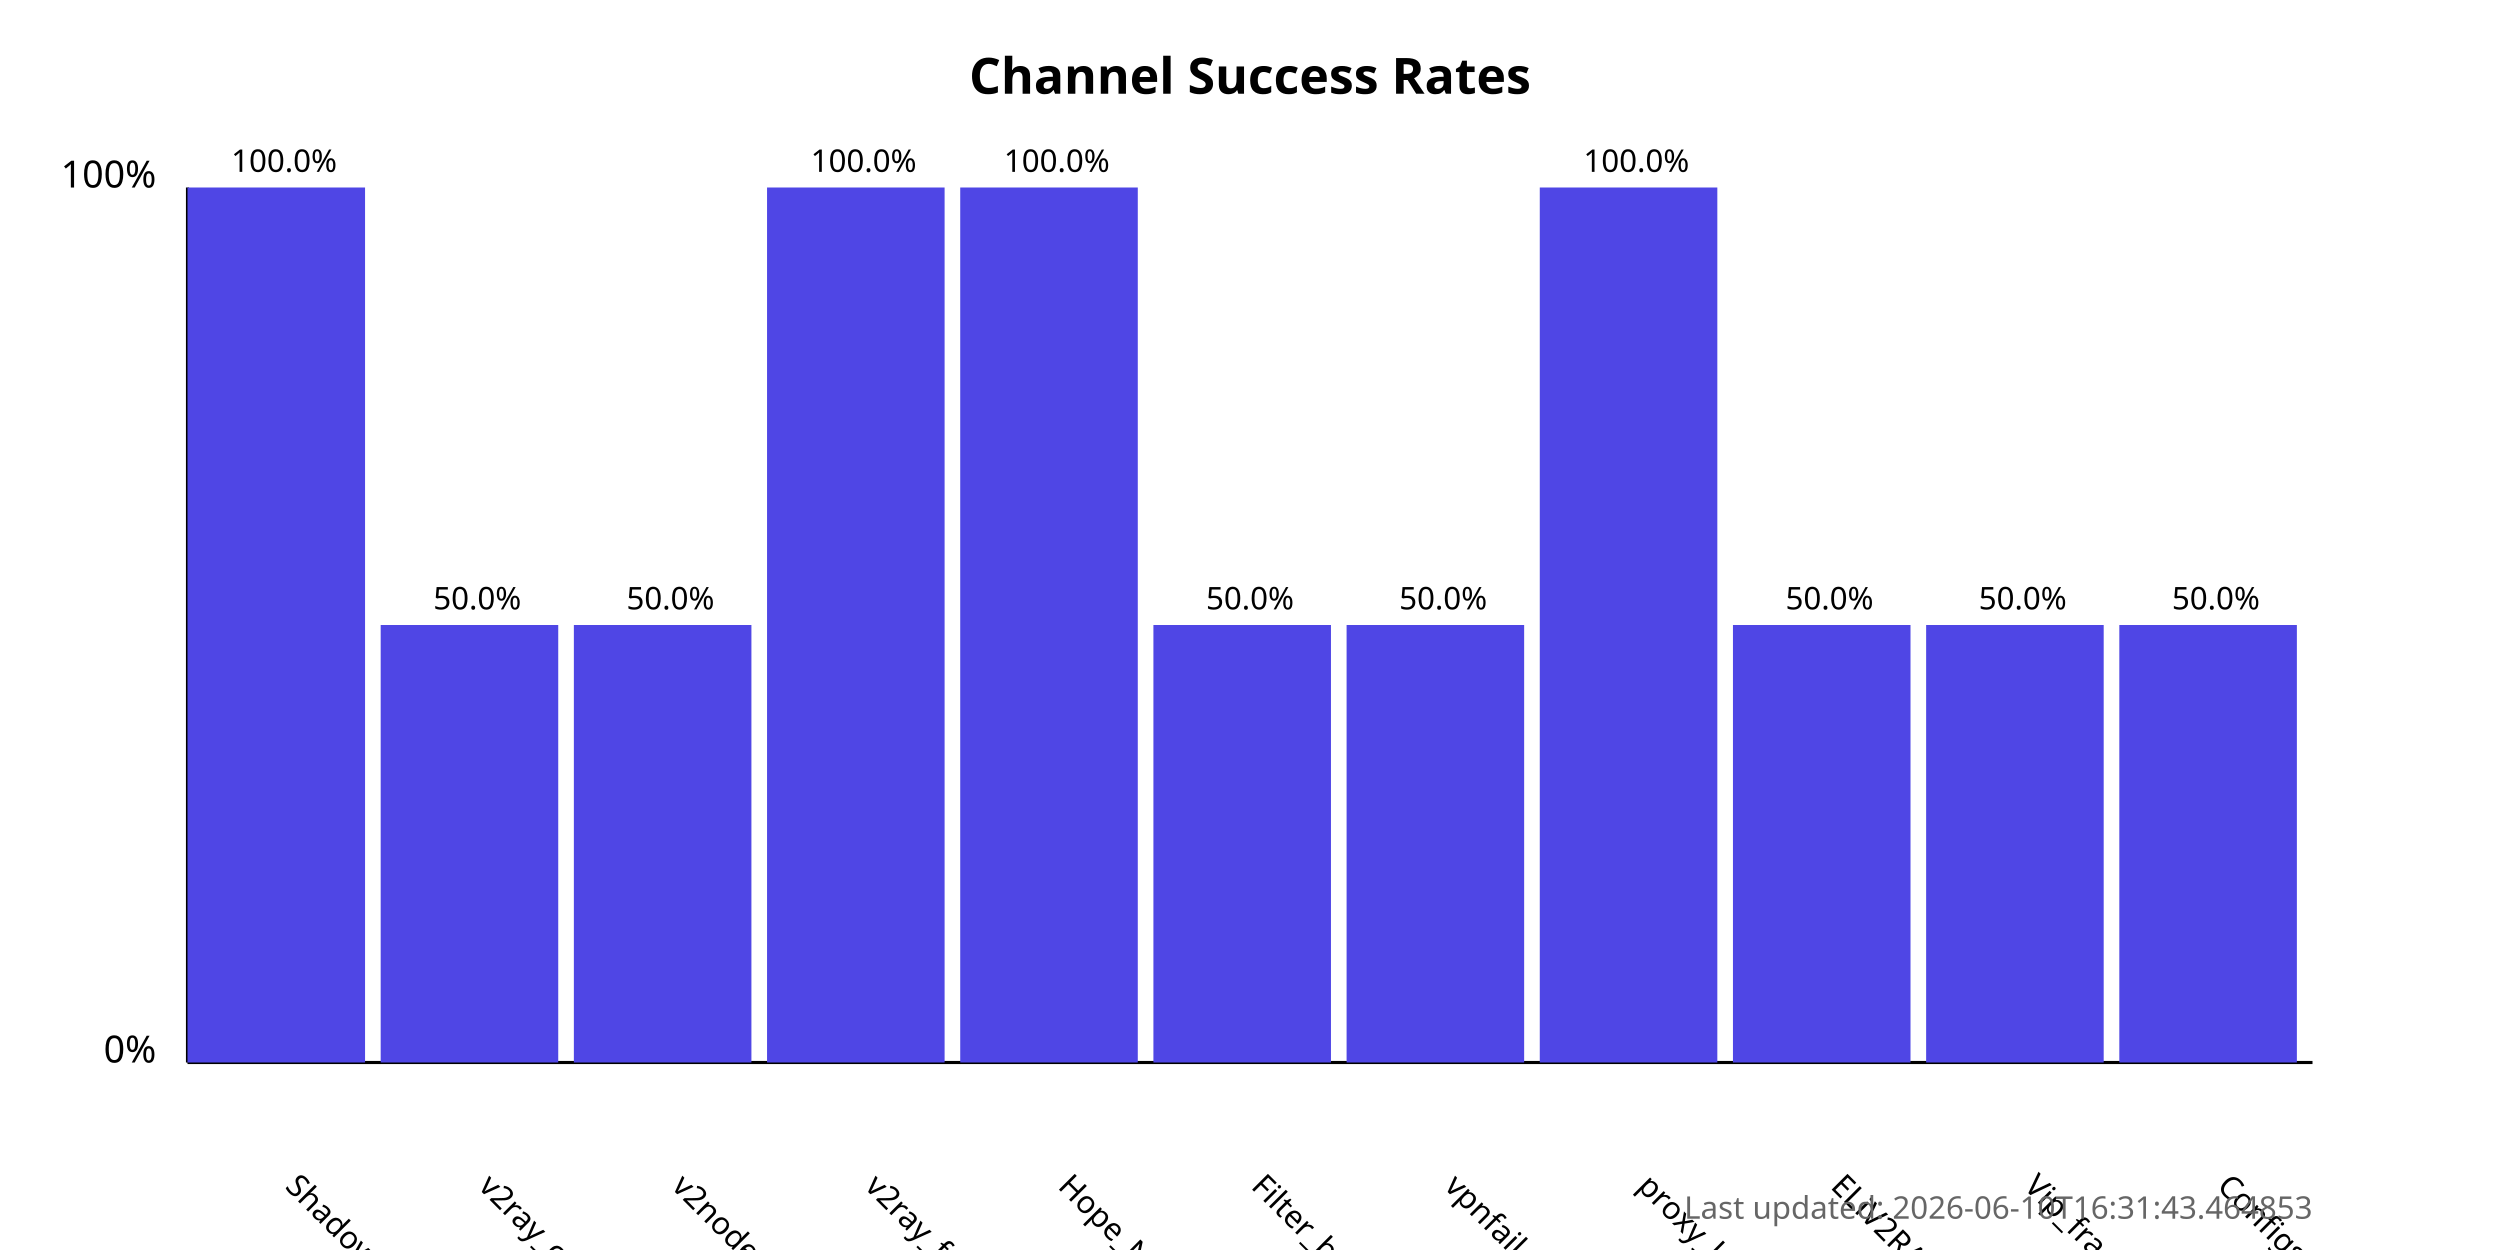
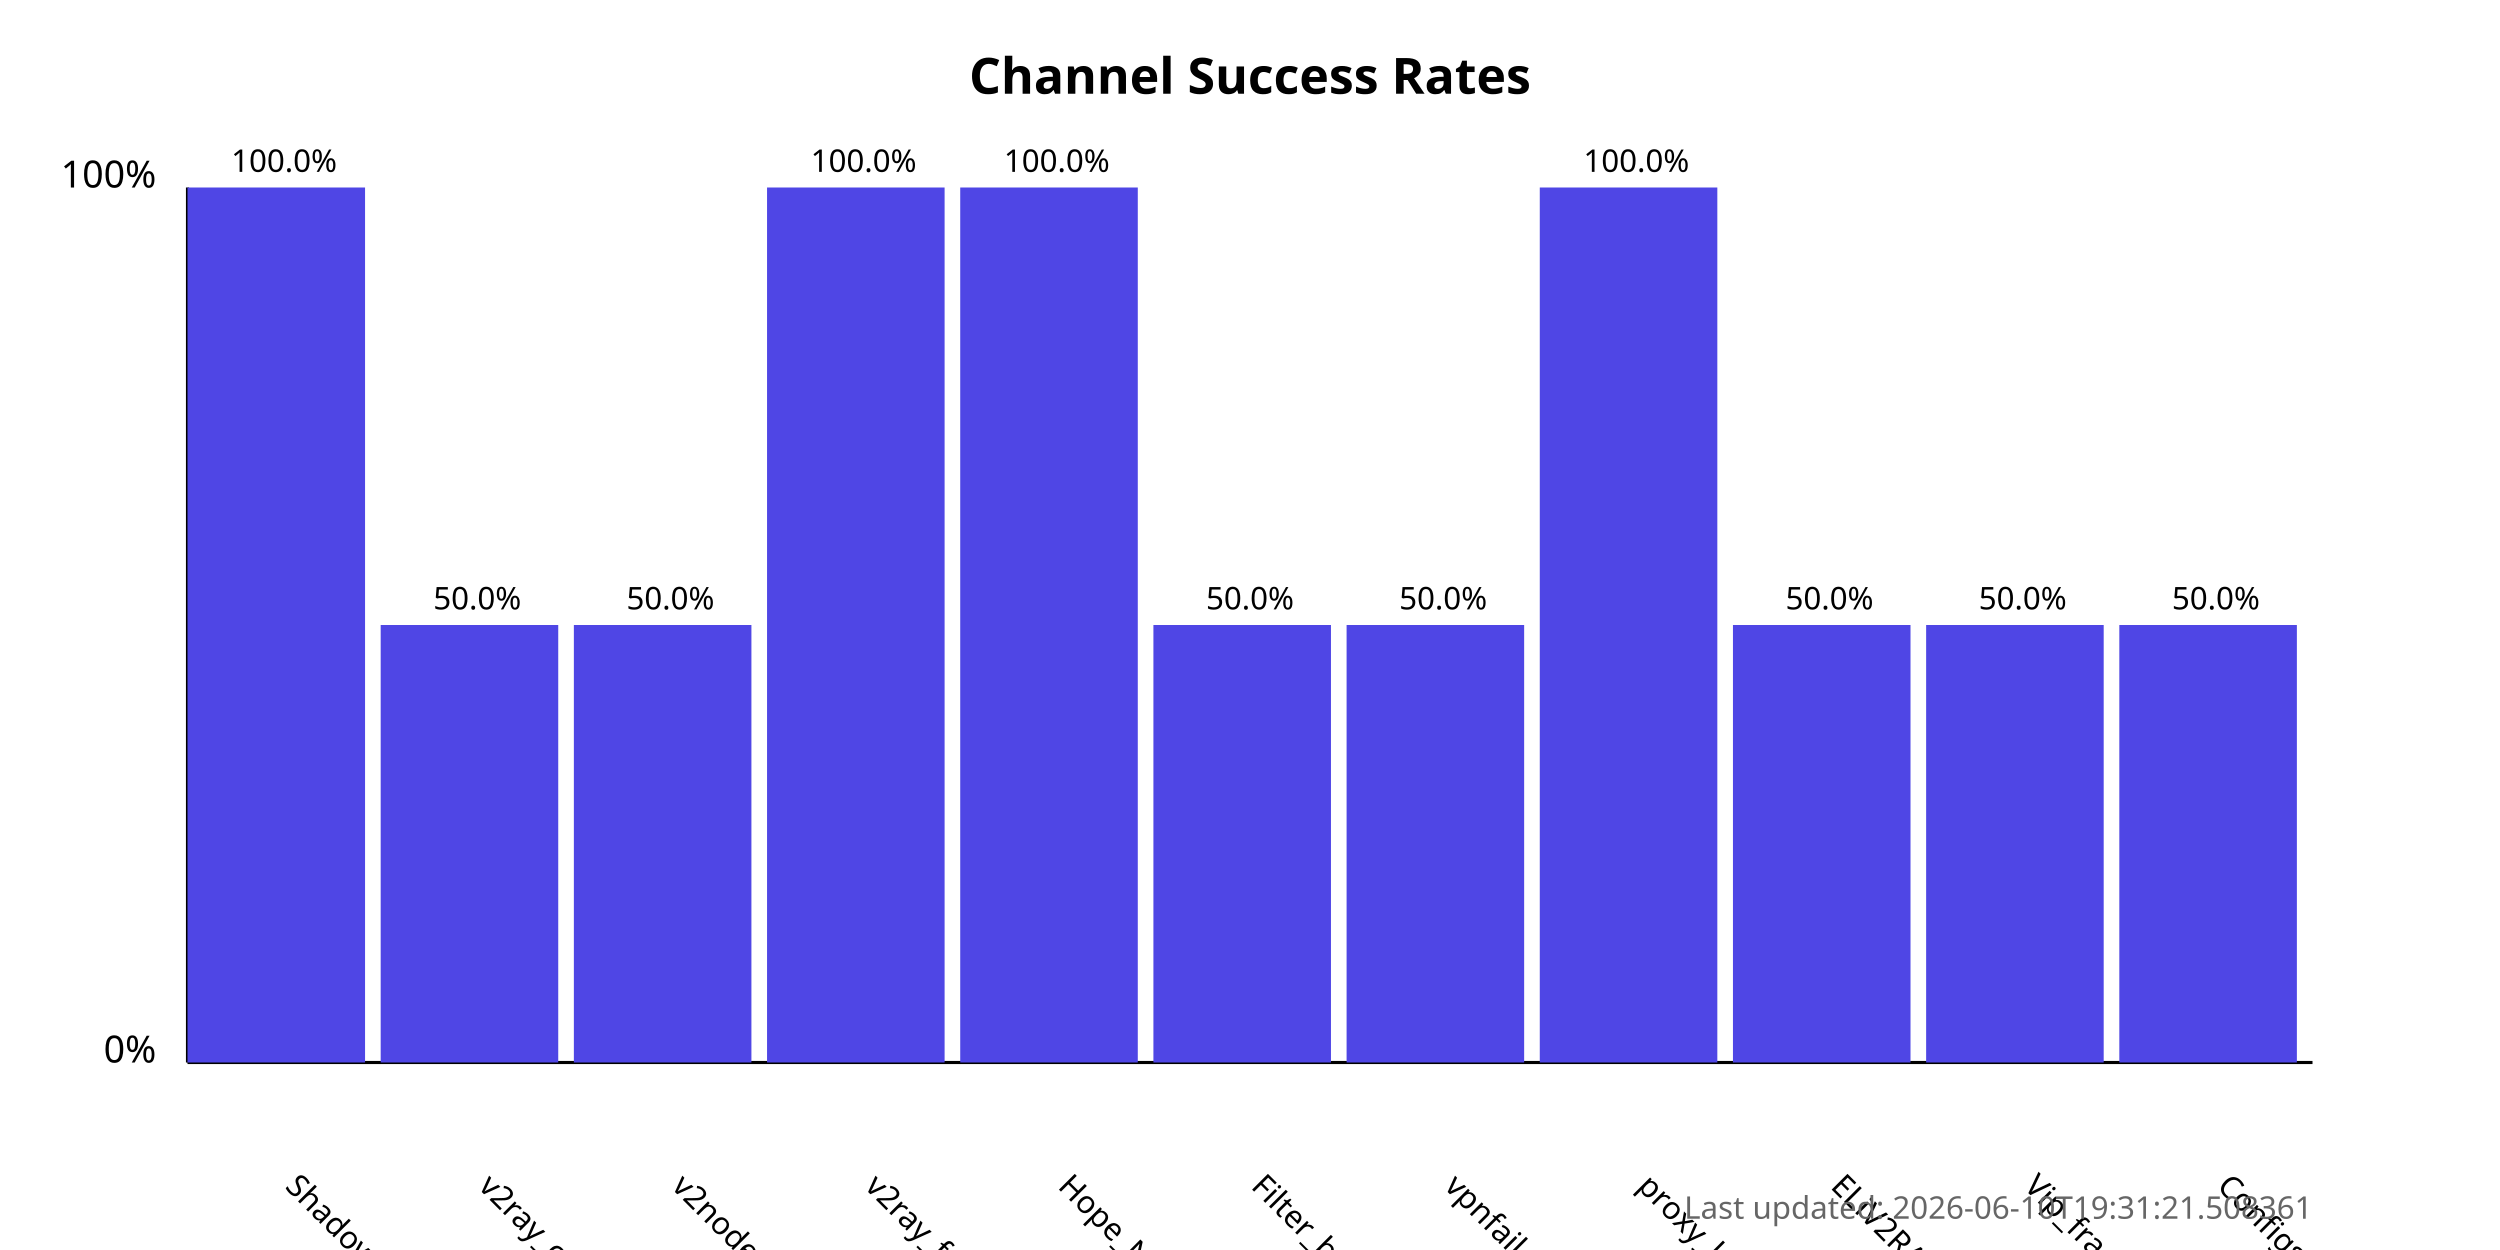
<svg xmlns="http://www.w3.org/2000/svg" width="800" height="400">
  <style>
            .chart-title { font: bold 16px sans-serif; }
            .axis-label { font: 12px sans-serif; }
            .tick-label { font: 10px sans-serif; }
            .bar { fill: #4f46e5; }
            .bar:hover { fill: #6366f1; }
            .timestamp { font: 10px sans-serif; fill: #666; }
        </style>
  <text x="400.0" y="30" text-anchor="middle" class="chart-title">
            Channel Success Rates
        </text>
  <line x1="60" y1="340" x2="60" y2="60" stroke="black" stroke-width="1" />
  <line x1="60" y1="340" x2="740" y2="340" stroke="black" stroke-width="1" />
  <text x="50" y="340" text-anchor="end" class="axis-label">0%</text>
  <text x="50" y="60" text-anchor="end" class="axis-label">100%</text>
  <g>
    <rect x="60" y="60.0" width="56.818" height="280.0" class="bar" />
    <text x="90.909" y="380" transform="rotate(45, 90.90909, 380)" text-anchor="start" class="tick-label">
                ShadowProxy66
            </text>
    <text x="90.909" y="55.0" text-anchor="middle" class="tick-label">
                100.0%
            </text>
  </g>
  <g>
    <rect x="121.818" y="200.0" width="56.818" height="140.0" class="bar" />
    <text x="152.727" y="380" transform="rotate(45, 152.7273, 380)" text-anchor="start" class="tick-label">
                v2ray_configs_pool
            </text>
    <text x="152.727" y="195.0" text-anchor="middle" class="tick-label">
                50.0%
            </text>
  </g>
  <g>
    <rect x="183.636" y="200.0" width="56.818" height="140.0" class="bar" />
    <text x="214.545" y="380" transform="rotate(45, 214.5455, 380)" text-anchor="start" class="tick-label">
                v2nodes
            </text>
    <text x="214.545" y="195.0" text-anchor="middle" class="tick-label">
                50.0%
            </text>
  </g>
  <g>
    <rect x="245.455" y="60.0" width="56.818" height="280.0" class="bar" />
    <text x="276.364" y="380" transform="rotate(45, 276.3636, 380)" text-anchor="start" class="tick-label">
                v2ray_free_conf
            </text>
    <text x="276.364" y="55.0" text-anchor="middle" class="tick-label">
                100.0%
            </text>
  </g>
  <g>
    <rect x="307.273" y="60.0" width="56.818" height="280.0" class="bar" />
    <text x="338.182" y="380" transform="rotate(45, 338.1818, 380)" text-anchor="start" class="tick-label">
                Hope_Net
            </text>
    <text x="338.182" y="55.0" text-anchor="middle" class="tick-label">
                100.0%
            </text>
  </g>
  <g>
    <rect x="369.091" y="200.0" width="56.818" height="140.0" class="bar" />
    <text x="400.0" y="380" transform="rotate(45, 400.0, 380)" text-anchor="start" class="tick-label">
                Filter_breaker
            </text>
    <text x="400.0" y="195.0" text-anchor="middle" class="tick-label">
                50.0%
            </text>
  </g>
  <g>
    <rect x="430.909" y="200.0" width="56.818" height="140.0" class="bar" />
    <text x="461.818" y="380" transform="rotate(45, 461.8182, 380)" text-anchor="start" class="tick-label">
                vpnfail_vless
            </text>
    <text x="461.818" y="195.0" text-anchor="middle" class="tick-label">
                50.0%
            </text>
  </g>
  <g>
    <rect x="492.727" y="60.0" width="56.818" height="280.0" class="bar" />
    <text x="523.636" y="380" transform="rotate(45, 523.6364, 380)" text-anchor="start" class="tick-label">
                proxy_kafee
            </text>
    <text x="523.636" y="55.0" text-anchor="middle" class="tick-label">
                100.0%
            </text>
  </g>
  <g>
    <rect x="554.545" y="200.0" width="56.818" height="140.0" class="bar" />
    <text x="585.455" y="380" transform="rotate(45, 585.4545, 380)" text-anchor="start" class="tick-label">
                ELiV2RAY
            </text>
    <text x="585.455" y="195.0" text-anchor="middle" class="tick-label">
                50.0%
            </text>
  </g>
  <g>
    <rect x="616.364" y="200.0" width="56.818" height="140.0" class="bar" />
    <text x="647.273" y="380" transform="rotate(45, 647.2727, 380)" text-anchor="start" class="tick-label">
                Vip_fragment_v2ray
            </text>
    <text x="647.273" y="195.0" text-anchor="middle" class="tick-label">
                50.0%
            </text>
  </g>
  <g>
    <rect x="678.182" y="200.0" width="56.818" height="140.0" class="bar" />
    <text x="709.091" y="380" transform="rotate(45, 709.0909, 380)" text-anchor="start" class="tick-label">
                ConfigsHubPlus
            </text>
    <text x="709.091" y="195.0" text-anchor="middle" class="tick-label">
                50.0%
            </text>
  </g>
  <text x="740" y="390" text-anchor="end" class="timestamp">
-             Last updated: 2026-06-10T16:31:43.464853
+             Last updated: 2026-06-10T19:31:21.508361
        </text>
</svg>
